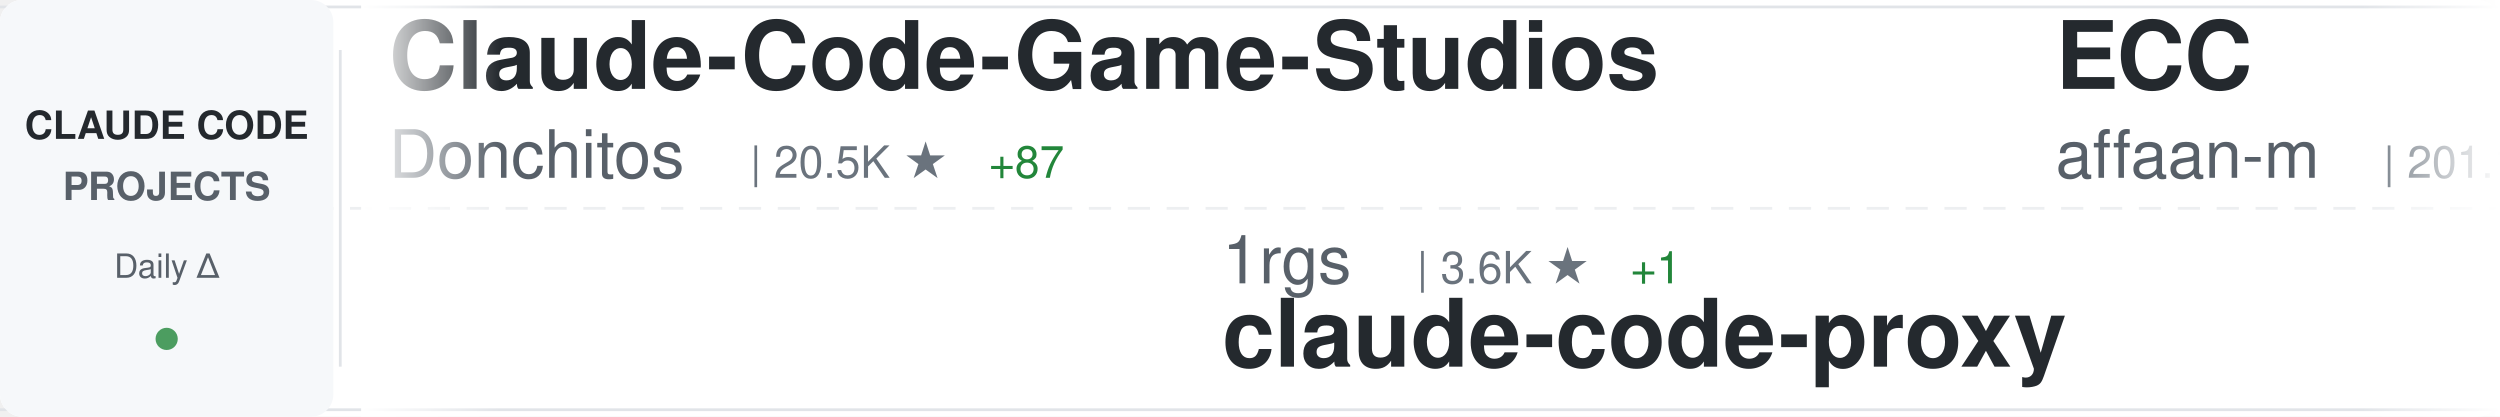
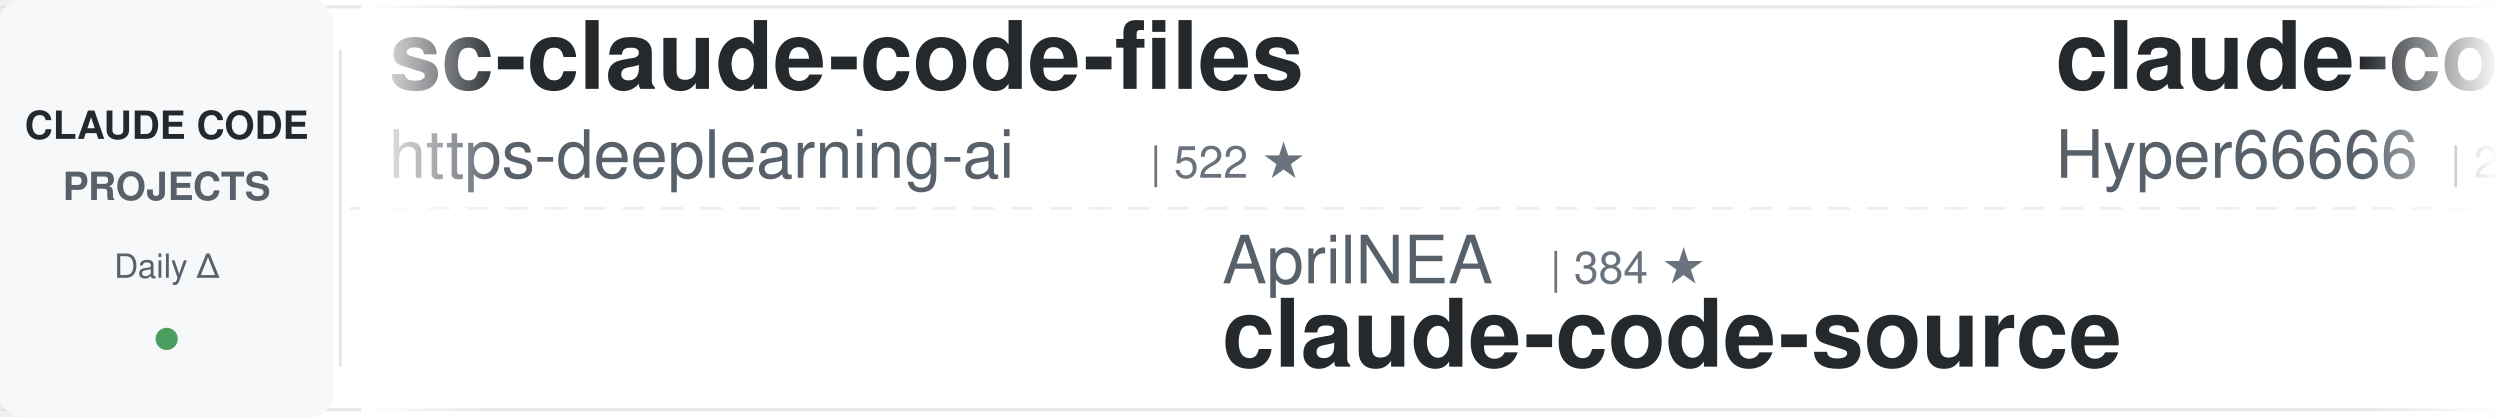
<svg xmlns="http://www.w3.org/2000/svg" width="900" height="150">
  <defs>
    <linearGradient id="awesomeLeftFade" x1="0%" y1="0%" x2="100%" y2="0%">
      <stop offset="0%" style="stop-color:#ffffff;stop-opacity:1" />
      <stop offset="100%" style="stop-color:#ffffff;stop-opacity:0" />
    </linearGradient>
    <linearGradient id="awesomeRightFade" x1="0%" y1="0%" x2="100%" y2="0%">
      <stop offset="0%" style="stop-color:#ffffff;stop-opacity:0" />
      <stop offset="100%" style="stop-color:#ffffff;stop-opacity:1" />
    </linearGradient>
  </defs>
  <rect width="900" height="150" fill="#ffffff" rx="8" />
  <rect x="0" y="2" width="900" height="1" fill="#e1e4e8" />
  <rect x="0" y="147" width="900" height="1" fill="#e1e4e8" />
  <line x1="0" y1="75" x2="900" y2="75" stroke="#e1e4e8" stroke-width="1" stroke-dasharray="8 6" opacity="0.6" />
  <rect x="0" y="0" width="120" height="150" fill="#f6f8fa" rx="8" />
  <text x="60" y="50" font-family="-apple-system, BlinkMacSystemFont, 'Segoe UI', Helvetica, Arial, sans-serif" font-size="14" font-weight="600" fill="#24292e" text-anchor="middle">CLAUDE CODE</text>
  <text x="60" y="72" font-family="-apple-system, BlinkMacSystemFont, 'Segoe UI', Helvetica, Arial, sans-serif" font-size="14" font-weight="600" fill="#586069" text-anchor="middle">PROJECTS</text>
  <text x="60" y="100" font-family="-apple-system, BlinkMacSystemFont, 'Segoe UI', Helvetica, Arial, sans-serif" font-size="12" font-weight="500" fill="#586069" text-anchor="middle">Daily Δ</text>
  <circle cx="60" cy="122" r="4" fill="#22863a" opacity="0.8" />
  <rect x="122" y="18" width="1" height="114" fill="#e1e4e8" />
  <clipPath id="awesomeTickerClip">
    <rect x="130" y="0" width="770" height="150" />
  </clipPath>
  <g clip-path="url(#awesomeTickerClip)">
    <g id="awesomeTickerItems">
      <animateTransform attributeName="transform" attributeType="XML" type="translate" from="0 0" to="-3000 0" dur="54s" repeatCount="indefinite" />
      <g transform="translate(0, 0)">
-         <text x="140" y="32" font-family="-apple-system, BlinkMacSystemFont, 'Segoe UI', Helvetica, Arial, sans-serif" font-size="34" font-weight="600" fill="#24292e">Claude-Code-Game-Studios</text>
-         <text x="140" y="64" font-family="-apple-system, BlinkMacSystemFont, 'Segoe UI', Helvetica, Arial, sans-serif" font-size="24" font-weight="400" fill="#586069">Donchitos</text>
-         <text x="270" y="64" font-family="-apple-system, BlinkMacSystemFont, 'Segoe UI', Helvetica, Arial, sans-serif" font-size="16" font-weight="500" fill="#6a737d">| 20.5K ★</text>
-         <text x="356" y="64" font-family="-apple-system, BlinkMacSystemFont, 'Segoe UI', Helvetica, Arial, sans-serif" font-size="16" font-weight="500" fill="#22863a"> +87</text>
-       </g>
-       <g transform="translate(300, 0)">
-         <text x="140" y="102" font-family="-apple-system, BlinkMacSystemFont, 'Segoe UI', Helvetica, Arial, sans-serif" font-size="24" font-weight="400" fill="#586069">1rgs</text>
-         <text x="210" y="102" font-family="-apple-system, BlinkMacSystemFont, 'Segoe UI', Helvetica, Arial, sans-serif" font-size="16" font-weight="500" fill="#6a737d">| 3.6K ★</text>
-         <text x="287" y="102" font-family="-apple-system, BlinkMacSystemFont, 'Segoe UI', Helvetica, Arial, sans-serif" font-size="16" font-weight="500" fill="#22863a"> +1</text>
-         <text x="140" y="132" font-family="-apple-system, BlinkMacSystemFont, 'Segoe UI', Helvetica, Arial, sans-serif" font-size="34" font-weight="600" fill="#24292e">claude-code-proxy</text>
-       </g>
-       <g transform="translate(600, 0)">
-         <text x="140" y="32" font-family="-apple-system, BlinkMacSystemFont, 'Segoe UI', Helvetica, Arial, sans-serif" font-size="34" font-weight="600" fill="#24292e">ECC</text>
-         <text x="140" y="64" font-family="-apple-system, BlinkMacSystemFont, 'Segoe UI', Helvetica, Arial, sans-serif" font-size="24" font-weight="400" fill="#586069">affaan-m</text>
-         <text x="258" y="64" font-family="-apple-system, BlinkMacSystemFont, 'Segoe UI', Helvetica, Arial, sans-serif" font-size="16" font-weight="500" fill="#6a737d">| 201.1K ★</text>
-         <text x="353" y="64" font-family="-apple-system, BlinkMacSystemFont, 'Segoe UI', Helvetica, Arial, sans-serif" font-size="16" font-weight="500" fill="#22863a"> +1.6K</text>
-       </g>
-       <g transform="translate(900, 0)">
-         <text x="140" y="102" font-family="-apple-system, BlinkMacSystemFont, 'Segoe UI', Helvetica, Arial, sans-serif" font-size="24" font-weight="400" fill="#586069">alirezarezvani</text>
-         <text x="330" y="102" font-family="-apple-system, BlinkMacSystemFont, 'Segoe UI', Helvetica, Arial, sans-serif" font-size="16" font-weight="500" fill="#6a737d">| 16.8K ★</text>
-         <text x="416" y="102" font-family="-apple-system, BlinkMacSystemFont, 'Segoe UI', Helvetica, Arial, sans-serif" font-size="16" font-weight="500" fill="#22863a"> +109</text>
-         <text x="140" y="132" font-family="-apple-system, BlinkMacSystemFont, 'Segoe UI', Helvetica, Arial, sans-serif" font-size="34" font-weight="600" fill="#24292e">claude-skills</text>
-       </g>
-       <g transform="translate(1200, 0)">
-         <text x="140" y="32" font-family="-apple-system, BlinkMacSystemFont, 'Segoe UI', Helvetica, Arial, sans-serif" font-size="34" font-weight="600" fill="#24292e">claude-code-guide</text>
-         <text x="140" y="64" font-family="-apple-system, BlinkMacSystemFont, 'Segoe UI', Helvetica, Arial, sans-serif" font-size="24" font-weight="400" fill="#586069">zebbern</text>
-         <text x="246" y="64" font-family="-apple-system, BlinkMacSystemFont, 'Segoe UI', Helvetica, Arial, sans-serif" font-size="16" font-weight="500" fill="#6a737d">| 4.2K ★</text>
-         <text x="323" y="64" font-family="-apple-system, BlinkMacSystemFont, 'Segoe UI', Helvetica, Arial, sans-serif" font-size="16" font-weight="500" fill="#22863a"> +6</text>
-       </g>
-       <g transform="translate(1500, 0)">
-         <text x="140" y="102" font-family="-apple-system, BlinkMacSystemFont, 'Segoe UI', Helvetica, Arial, sans-serif" font-size="24" font-weight="400" fill="#586069">pedrohcgs</text>
-         <text x="270" y="102" font-family="-apple-system, BlinkMacSystemFont, 'Segoe UI', Helvetica, Arial, sans-serif" font-size="16" font-weight="500" fill="#6a737d">| 1.2K ★</text>
-         <text x="347" y="102" font-family="-apple-system, BlinkMacSystemFont, 'Segoe UI', Helvetica, Arial, sans-serif" font-size="16" font-weight="500" fill="#22863a"> +5</text>
-         <text x="140" y="132" font-family="-apple-system, BlinkMacSystemFont, 'Segoe UI', Helvetica, Arial, sans-serif" font-size="34" font-weight="600" fill="#24292e">claude-code-my-workflow</text>
-       </g>
-       <g transform="translate(1800, 0)">
-         <text x="140" y="32" font-family="-apple-system, BlinkMacSystemFont, 'Segoe UI', Helvetica, Arial, sans-serif" font-size="34" font-weight="600" fill="#24292e">claude-code-base-action</text>
-         <text x="140" y="64" font-family="-apple-system, BlinkMacSystemFont, 'Segoe UI', Helvetica, Arial, sans-serif" font-size="24" font-weight="400" fill="#586069">anthropics</text>
-         <text x="282" y="64" font-family="-apple-system, BlinkMacSystemFont, 'Segoe UI', Helvetica, Arial, sans-serif" font-size="16" font-weight="500" fill="#6a737d">| 856 ★</text>
-         <text x="350" y="64" font-family="-apple-system, BlinkMacSystemFont, 'Segoe UI', Helvetica, Arial, sans-serif" font-size="16" font-weight="500" fill="#22863a"> +5</text>
-       </g>
-       <g transform="translate(2100, 0)">
-         <text x="140" y="102" font-family="-apple-system, BlinkMacSystemFont, 'Segoe UI', Helvetica, Arial, sans-serif" font-size="24" font-weight="400" fill="#586069">777genius</text>
-         <text x="270" y="102" font-family="-apple-system, BlinkMacSystemFont, 'Segoe UI', Helvetica, Arial, sans-serif" font-size="16" font-weight="500" fill="#6a737d">| 913 ★</text>
-         <text x="338" y="102" font-family="-apple-system, BlinkMacSystemFont, 'Segoe UI', Helvetica, Arial, sans-serif" font-size="16" font-weight="500" fill="#22863a"> +1</text>
-         <text x="140" y="132" font-family="-apple-system, BlinkMacSystemFont, 'Segoe UI', Helvetica, Arial, sans-serif" font-size="34" font-weight="600" fill="#24292e">claude-code-source-code</text>
-       </g>
-       <g transform="translate(2400, 0)">
        <text x="140" y="32" font-family="-apple-system, BlinkMacSystemFont, 'Segoe UI', Helvetica, Arial, sans-serif" font-size="34" font-weight="600" fill="#24292e">sc-claude-code-files</text>
        <text x="140" y="64" font-family="-apple-system, BlinkMacSystemFont, 'Segoe UI', Helvetica, Arial, sans-serif" font-size="24" font-weight="400" fill="#586069">https-deeplearning-ai</text>
        <text x="414" y="64" font-family="-apple-system, BlinkMacSystemFont, 'Segoe UI', Helvetica, Arial, sans-serif" font-size="16" font-weight="500" fill="#6a737d">| 522 ★</text>
      </g>
+       <g transform="translate(300, 0)">
+         <text x="140" y="102" font-family="-apple-system, BlinkMacSystemFont, 'Segoe UI', Helvetica, Arial, sans-serif" font-size="24" font-weight="400" fill="#586069">AprilNEA</text>
+         <text x="258" y="102" font-family="-apple-system, BlinkMacSystemFont, 'Segoe UI', Helvetica, Arial, sans-serif" font-size="16" font-weight="500" fill="#6a737d">| 384 ★</text>
+         <text x="140" y="132" font-family="-apple-system, BlinkMacSystemFont, 'Segoe UI', Helvetica, Arial, sans-serif" font-size="34" font-weight="600" fill="#24292e">claude-code-source</text>
+       </g>
+       <g transform="translate(600, 0)">
+         <text x="140" y="32" font-family="-apple-system, BlinkMacSystemFont, 'Segoe UI', Helvetica, Arial, sans-serif" font-size="34" font-weight="600" fill="#24292e">claude-code-sourcemap</text>
+         <text x="140" y="64" font-family="-apple-system, BlinkMacSystemFont, 'Segoe UI', Helvetica, Arial, sans-serif" font-size="24" font-weight="400" fill="#586069">Hyper66666</text>
+         <text x="282" y="64" font-family="-apple-system, BlinkMacSystemFont, 'Segoe UI', Helvetica, Arial, sans-serif" font-size="16" font-weight="500" fill="#6a737d">| 215 ★</text>
+       </g>
+       <g transform="translate(900, 0)">
+         <text x="140" y="102" font-family="-apple-system, BlinkMacSystemFont, 'Segoe UI', Helvetica, Arial, sans-serif" font-size="24" font-weight="400" fill="#586069">shanraisshan</text>
+         <text x="306" y="102" font-family="-apple-system, BlinkMacSystemFont, 'Segoe UI', Helvetica, Arial, sans-serif" font-size="16" font-weight="500" fill="#6a737d">| 55.8K ★</text>
+         <text x="392" y="102" font-family="-apple-system, BlinkMacSystemFont, 'Segoe UI', Helvetica, Arial, sans-serif" font-size="16" font-weight="500" fill="#22863a"> +181</text>
+         <text x="140" y="132" font-family="-apple-system, BlinkMacSystemFont, 'Segoe UI', Helvetica, Arial, sans-serif" font-size="34" font-weight="600" fill="#24292e">claude-code-best-practic...</text>
+       </g>
+       <g transform="translate(1200, 0)">
+         <text x="140" y="32" font-family="-apple-system, BlinkMacSystemFont, 'Segoe UI', Helvetica, Arial, sans-serif" font-size="34" font-weight="600" fill="#24292e">ralph-claude-code</text>
+         <text x="140" y="64" font-family="-apple-system, BlinkMacSystemFont, 'Segoe UI', Helvetica, Arial, sans-serif" font-size="24" font-weight="400" fill="#586069">frankbria</text>
+         <text x="270" y="64" font-family="-apple-system, BlinkMacSystemFont, 'Segoe UI', Helvetica, Arial, sans-serif" font-size="16" font-weight="500" fill="#6a737d">| 9.2K ★</text>
+         <text x="347" y="64" font-family="-apple-system, BlinkMacSystemFont, 'Segoe UI', Helvetica, Arial, sans-serif" font-size="16" font-weight="500" fill="#22863a"> +2</text>
+       </g>
+       <g transform="translate(1500, 0)">
+         <text x="140" y="102" font-family="-apple-system, BlinkMacSystemFont, 'Segoe UI', Helvetica, Arial, sans-serif" font-size="24" font-weight="400" fill="#586069">Windy3f3f3f3f</text>
+         <text x="318" y="102" font-family="-apple-system, BlinkMacSystemFont, 'Segoe UI', Helvetica, Arial, sans-serif" font-size="16" font-weight="500" fill="#6a737d">| 2.5K ★</text>
+         <text x="395" y="102" font-family="-apple-system, BlinkMacSystemFont, 'Segoe UI', Helvetica, Arial, sans-serif" font-size="16" font-weight="500" fill="#22863a"> +10</text>
+         <text x="140" y="132" font-family="-apple-system, BlinkMacSystemFont, 'Segoe UI', Helvetica, Arial, sans-serif" font-size="34" font-weight="600" fill="#24292e">how-claude-code-works</text>
+       </g>
+       <g transform="translate(1800, 0)">
+         <text x="140" y="32" font-family="-apple-system, BlinkMacSystemFont, 'Segoe UI', Helvetica, Arial, sans-serif" font-size="34" font-weight="600" fill="#24292e">claude_codex_bridge</text>
+         <text x="140" y="64" font-family="-apple-system, BlinkMacSystemFont, 'Segoe UI', Helvetica, Arial, sans-serif" font-size="24" font-weight="400" fill="#586069">SeemSeam</text>
+         <text x="258" y="64" font-family="-apple-system, BlinkMacSystemFont, 'Segoe UI', Helvetica, Arial, sans-serif" font-size="16" font-weight="500" fill="#6a737d">| 2.9K ★</text>
+         <text x="335" y="64" font-family="-apple-system, BlinkMacSystemFont, 'Segoe UI', Helvetica, Arial, sans-serif" font-size="16" font-weight="500" fill="#22863a"> +16</text>
+       </g>
+       <g transform="translate(2100, 0)">
+         <text x="140" y="102" font-family="-apple-system, BlinkMacSystemFont, 'Segoe UI', Helvetica, Arial, sans-serif" font-size="24" font-weight="400" fill="#586069">kodu-ai</text>
+         <text x="246" y="102" font-family="-apple-system, BlinkMacSystemFont, 'Segoe UI', Helvetica, Arial, sans-serif" font-size="16" font-weight="500" fill="#6a737d">| 5.3K ★</text>
+         <text x="140" y="132" font-family="-apple-system, BlinkMacSystemFont, 'Segoe UI', Helvetica, Arial, sans-serif" font-size="34" font-weight="600" fill="#24292e">claude-coder</text>
+       </g>
+       <g transform="translate(2400, 0)">
+         <text x="140" y="32" font-family="-apple-system, BlinkMacSystemFont, 'Segoe UI', Helvetica, Arial, sans-serif" font-size="34" font-weight="600" fill="#24292e">claude-plugins-official</text>
+         <text x="140" y="64" font-family="-apple-system, BlinkMacSystemFont, 'Segoe UI', Helvetica, Arial, sans-serif" font-size="24" font-weight="400" fill="#586069">anthropics</text>
+         <text x="282" y="64" font-family="-apple-system, BlinkMacSystemFont, 'Segoe UI', Helvetica, Arial, sans-serif" font-size="16" font-weight="500" fill="#6a737d">| 29.0K ★</text>
+         <text x="368" y="64" font-family="-apple-system, BlinkMacSystemFont, 'Segoe UI', Helvetica, Arial, sans-serif" font-size="16" font-weight="500" fill="#22863a"> +139</text>
+       </g>
      <g transform="translate(2700, 0)">
-         <text x="140" y="102" font-family="-apple-system, BlinkMacSystemFont, 'Segoe UI', Helvetica, Arial, sans-serif" font-size="24" font-weight="400" fill="#586069">ChrisWiles</text>
-         <text x="282" y="102" font-family="-apple-system, BlinkMacSystemFont, 'Segoe UI', Helvetica, Arial, sans-serif" font-size="16" font-weight="500" fill="#6a737d">| 5.9K ★</text>
-         <text x="359" y="102" font-family="-apple-system, BlinkMacSystemFont, 'Segoe UI', Helvetica, Arial, sans-serif" font-size="16" font-weight="500" fill="#22863a"> +2</text>
-         <text x="140" y="132" font-family="-apple-system, BlinkMacSystemFont, 'Segoe UI', Helvetica, Arial, sans-serif" font-size="34" font-weight="600" fill="#24292e">claude-code-showcase</text>
+         <text x="140" y="102" font-family="-apple-system, BlinkMacSystemFont, 'Segoe UI', Helvetica, Arial, sans-serif" font-size="24" font-weight="400" fill="#586069">disler</text>
+         <text x="234" y="102" font-family="-apple-system, BlinkMacSystemFont, 'Segoe UI', Helvetica, Arial, sans-serif" font-size="16" font-weight="500" fill="#6a737d">| 3.7K ★</text>
+         <text x="311" y="102" font-family="-apple-system, BlinkMacSystemFont, 'Segoe UI', Helvetica, Arial, sans-serif" font-size="16" font-weight="500" fill="#22863a"> +5</text>
+         <text x="140" y="132" font-family="-apple-system, BlinkMacSystemFont, 'Segoe UI', Helvetica, Arial, sans-serif" font-size="34" font-weight="600" fill="#24292e">claude-code-hooks-master...</text>
      </g>
      <g transform="translate(3000, 0)">
-         <text x="140" y="32" font-family="-apple-system, BlinkMacSystemFont, 'Segoe UI', Helvetica, Arial, sans-serif" font-size="34" font-weight="600" fill="#24292e">Claude-Code-Game-Studios</text>
-         <text x="140" y="64" font-family="-apple-system, BlinkMacSystemFont, 'Segoe UI', Helvetica, Arial, sans-serif" font-size="24" font-weight="400" fill="#586069">Donchitos</text>
-         <text x="270" y="64" font-family="-apple-system, BlinkMacSystemFont, 'Segoe UI', Helvetica, Arial, sans-serif" font-size="16" font-weight="500" fill="#6a737d">| 20.5K ★</text>
-         <text x="356" y="64" font-family="-apple-system, BlinkMacSystemFont, 'Segoe UI', Helvetica, Arial, sans-serif" font-size="16" font-weight="500" fill="#22863a"> +87</text>
+         <text x="140" y="32" font-family="-apple-system, BlinkMacSystemFont, 'Segoe UI', Helvetica, Arial, sans-serif" font-size="34" font-weight="600" fill="#24292e">sc-claude-code-files</text>
+         <text x="140" y="64" font-family="-apple-system, BlinkMacSystemFont, 'Segoe UI', Helvetica, Arial, sans-serif" font-size="24" font-weight="400" fill="#586069">https-deeplearning-ai</text>
+         <text x="414" y="64" font-family="-apple-system, BlinkMacSystemFont, 'Segoe UI', Helvetica, Arial, sans-serif" font-size="16" font-weight="500" fill="#6a737d">| 522 ★</text>
      </g>
      <g transform="translate(3300, 0)">
-         <text x="140" y="102" font-family="-apple-system, BlinkMacSystemFont, 'Segoe UI', Helvetica, Arial, sans-serif" font-size="24" font-weight="400" fill="#586069">1rgs</text>
-         <text x="210" y="102" font-family="-apple-system, BlinkMacSystemFont, 'Segoe UI', Helvetica, Arial, sans-serif" font-size="16" font-weight="500" fill="#6a737d">| 3.6K ★</text>
-         <text x="287" y="102" font-family="-apple-system, BlinkMacSystemFont, 'Segoe UI', Helvetica, Arial, sans-serif" font-size="16" font-weight="500" fill="#22863a"> +1</text>
-         <text x="140" y="132" font-family="-apple-system, BlinkMacSystemFont, 'Segoe UI', Helvetica, Arial, sans-serif" font-size="34" font-weight="600" fill="#24292e">claude-code-proxy</text>
+         <text x="140" y="102" font-family="-apple-system, BlinkMacSystemFont, 'Segoe UI', Helvetica, Arial, sans-serif" font-size="24" font-weight="400" fill="#586069">AprilNEA</text>
+         <text x="258" y="102" font-family="-apple-system, BlinkMacSystemFont, 'Segoe UI', Helvetica, Arial, sans-serif" font-size="16" font-weight="500" fill="#6a737d">| 384 ★</text>
+         <text x="140" y="132" font-family="-apple-system, BlinkMacSystemFont, 'Segoe UI', Helvetica, Arial, sans-serif" font-size="34" font-weight="600" fill="#24292e">claude-code-source</text>
      </g>
      <g transform="translate(3600, 0)">
-         <text x="140" y="32" font-family="-apple-system, BlinkMacSystemFont, 'Segoe UI', Helvetica, Arial, sans-serif" font-size="34" font-weight="600" fill="#24292e">ECC</text>
-         <text x="140" y="64" font-family="-apple-system, BlinkMacSystemFont, 'Segoe UI', Helvetica, Arial, sans-serif" font-size="24" font-weight="400" fill="#586069">affaan-m</text>
-         <text x="258" y="64" font-family="-apple-system, BlinkMacSystemFont, 'Segoe UI', Helvetica, Arial, sans-serif" font-size="16" font-weight="500" fill="#6a737d">| 201.1K ★</text>
-         <text x="353" y="64" font-family="-apple-system, BlinkMacSystemFont, 'Segoe UI', Helvetica, Arial, sans-serif" font-size="16" font-weight="500" fill="#22863a"> +1.6K</text>
+         <text x="140" y="32" font-family="-apple-system, BlinkMacSystemFont, 'Segoe UI', Helvetica, Arial, sans-serif" font-size="34" font-weight="600" fill="#24292e">claude-code-sourcemap</text>
+         <text x="140" y="64" font-family="-apple-system, BlinkMacSystemFont, 'Segoe UI', Helvetica, Arial, sans-serif" font-size="24" font-weight="400" fill="#586069">Hyper66666</text>
+         <text x="282" y="64" font-family="-apple-system, BlinkMacSystemFont, 'Segoe UI', Helvetica, Arial, sans-serif" font-size="16" font-weight="500" fill="#6a737d">| 215 ★</text>
      </g>
      <g transform="translate(3900, 0)">
-         <text x="140" y="102" font-family="-apple-system, BlinkMacSystemFont, 'Segoe UI', Helvetica, Arial, sans-serif" font-size="24" font-weight="400" fill="#586069">alirezarezvani</text>
-         <text x="330" y="102" font-family="-apple-system, BlinkMacSystemFont, 'Segoe UI', Helvetica, Arial, sans-serif" font-size="16" font-weight="500" fill="#6a737d">| 16.8K ★</text>
-         <text x="416" y="102" font-family="-apple-system, BlinkMacSystemFont, 'Segoe UI', Helvetica, Arial, sans-serif" font-size="16" font-weight="500" fill="#22863a"> +109</text>
-         <text x="140" y="132" font-family="-apple-system, BlinkMacSystemFont, 'Segoe UI', Helvetica, Arial, sans-serif" font-size="34" font-weight="600" fill="#24292e">claude-skills</text>
+         <text x="140" y="102" font-family="-apple-system, BlinkMacSystemFont, 'Segoe UI', Helvetica, Arial, sans-serif" font-size="24" font-weight="400" fill="#586069">shanraisshan</text>
+         <text x="306" y="102" font-family="-apple-system, BlinkMacSystemFont, 'Segoe UI', Helvetica, Arial, sans-serif" font-size="16" font-weight="500" fill="#6a737d">| 55.8K ★</text>
+         <text x="392" y="102" font-family="-apple-system, BlinkMacSystemFont, 'Segoe UI', Helvetica, Arial, sans-serif" font-size="16" font-weight="500" fill="#22863a"> +181</text>
+         <text x="140" y="132" font-family="-apple-system, BlinkMacSystemFont, 'Segoe UI', Helvetica, Arial, sans-serif" font-size="34" font-weight="600" fill="#24292e">claude-code-best-practic...</text>
      </g>
    </g>
  </g>
  <rect x="130" y="0" width="50" height="150" fill="url(#awesomeLeftFade)" />
  <rect x="850" y="0" width="50" height="150" fill="url(#awesomeRightFade)" />
</svg>
